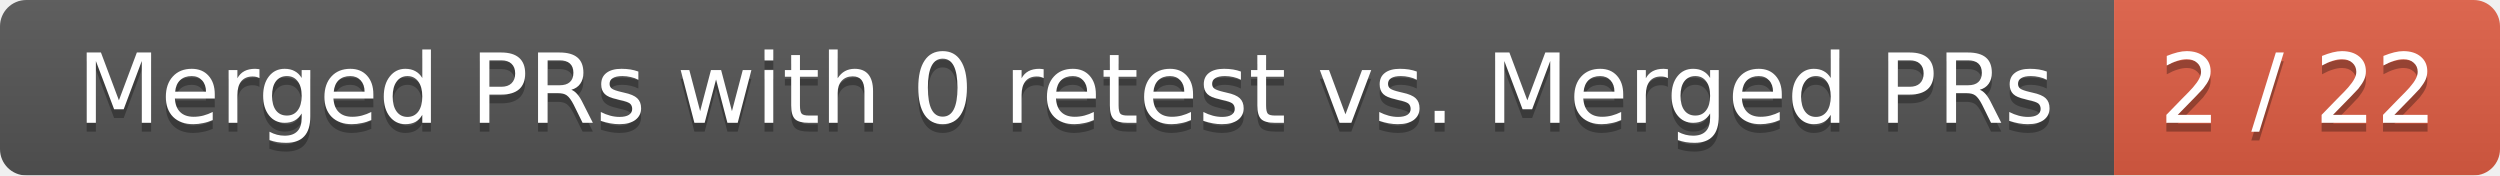
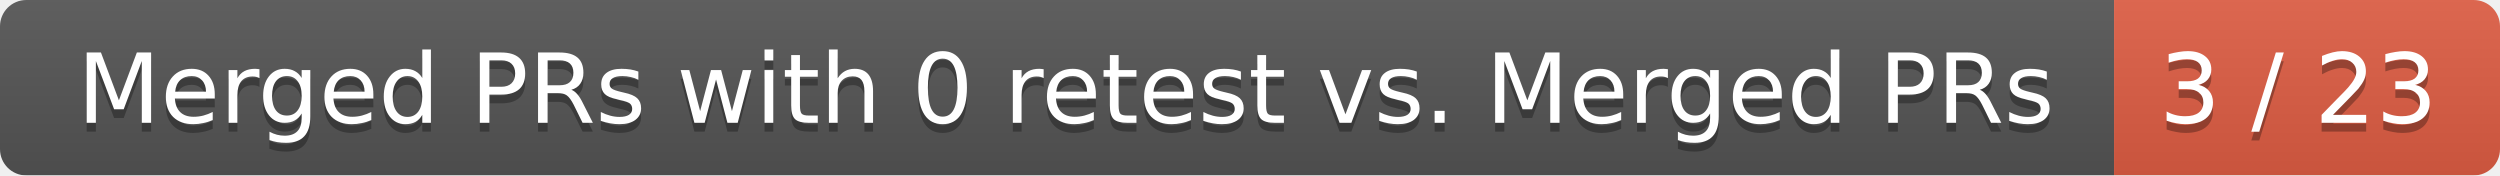
<svg xmlns="http://www.w3.org/2000/svg" width="285" height="20">
  <linearGradient id="smooth" x2="0" y2="100%">
    <stop offset="0" stop-color="#bbb" stop-opacity=".1" />
    <stop offset="1" stop-opacity=".1" />
  </linearGradient>
  <mask id="round">
    <rect width="285" height="20" rx="3" fill="#fff" />
  </mask>
  <g mask="url(#round)">
    <rect width="241" height="20" fill="#555" />
    <rect x="241" width="44" height="20" fill="#e05d44" />
    <rect width="285" height="20" fill="url(#smooth)" />
  </g>
  <g fill="#fff" text-anchor="middle" font-family="DejaVu Sans,Verdana,Geneva,sans-serif" font-size="11">
    <text x="121.5" y="15" fill="#010101" fill-opacity=".3">Merged PRs with 0 retest vs. Merged PRs</text>
    <text x="121.5" y="14">Merged PRs with 0 retest vs. Merged PRs</text>
-     <text x="262" y="15" fill="#010101" fill-opacity=".3">2 / 22</text>
-     <text x="262" y="14">2 / 22</text>
+     <text x="262" y="15" fill="#010101" fill-opacity=".3">3 / 23</text>
+     <text x="262" y="14">3 / 23</text>
  </g>
</svg>
